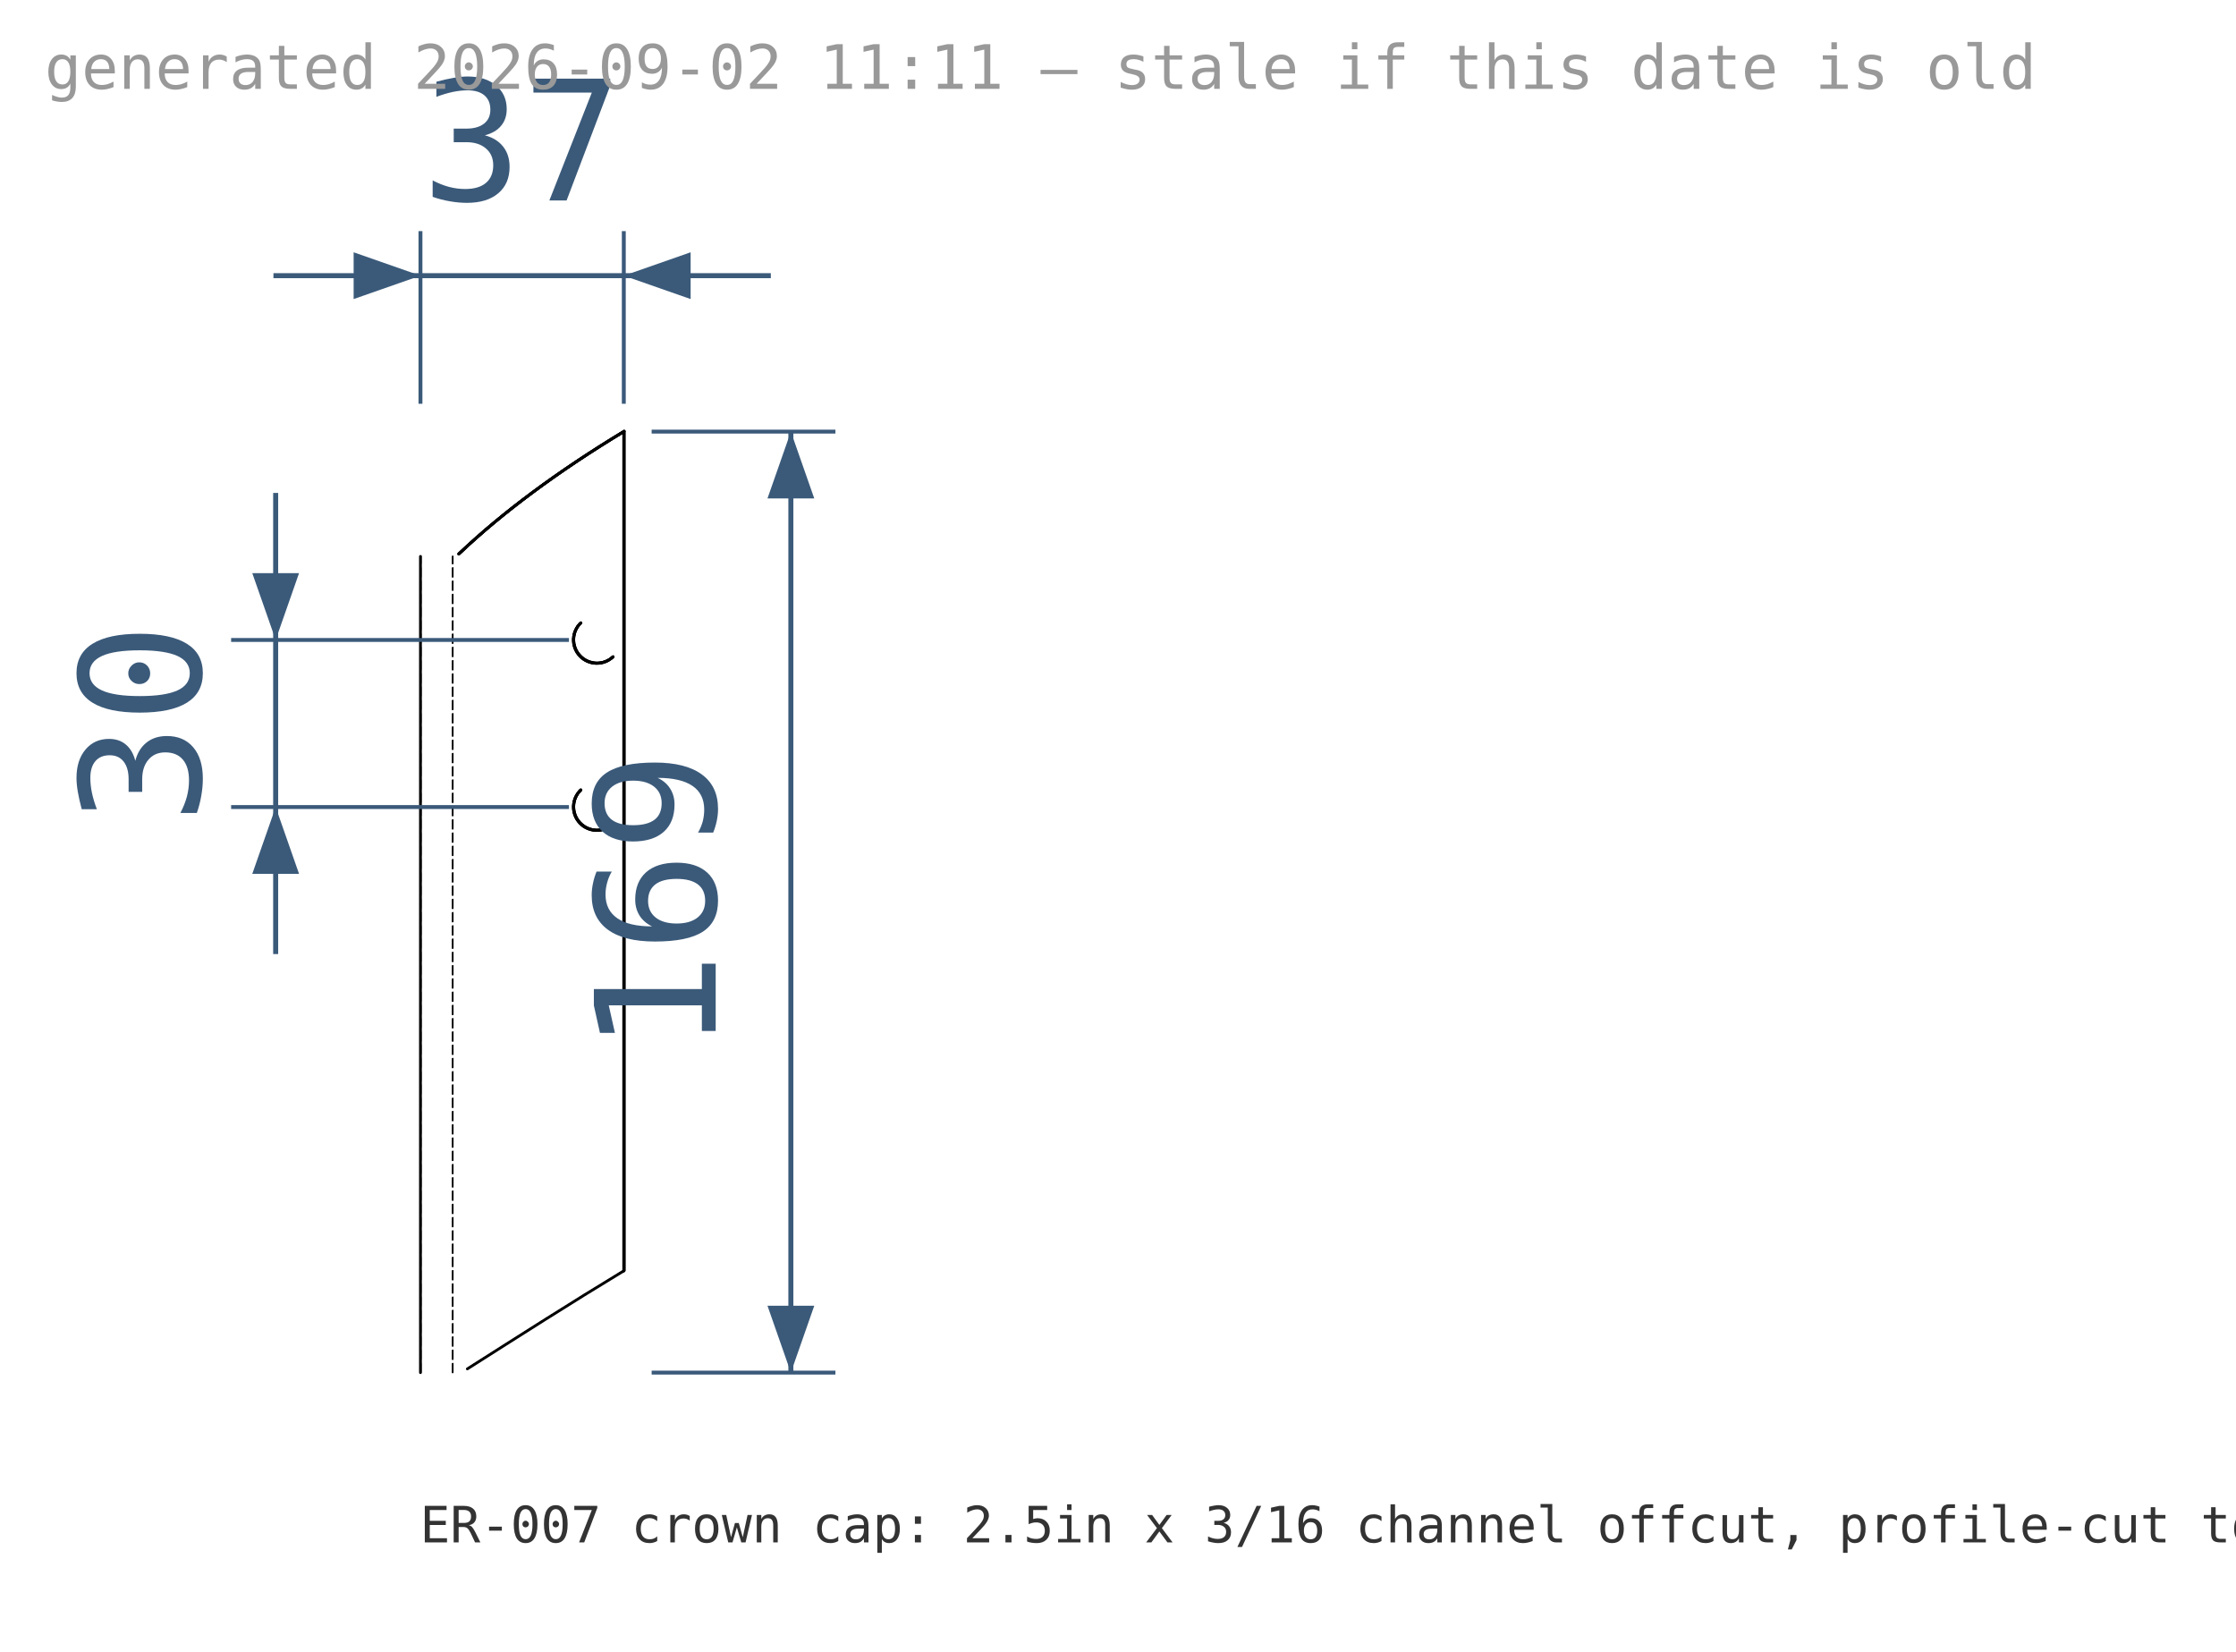
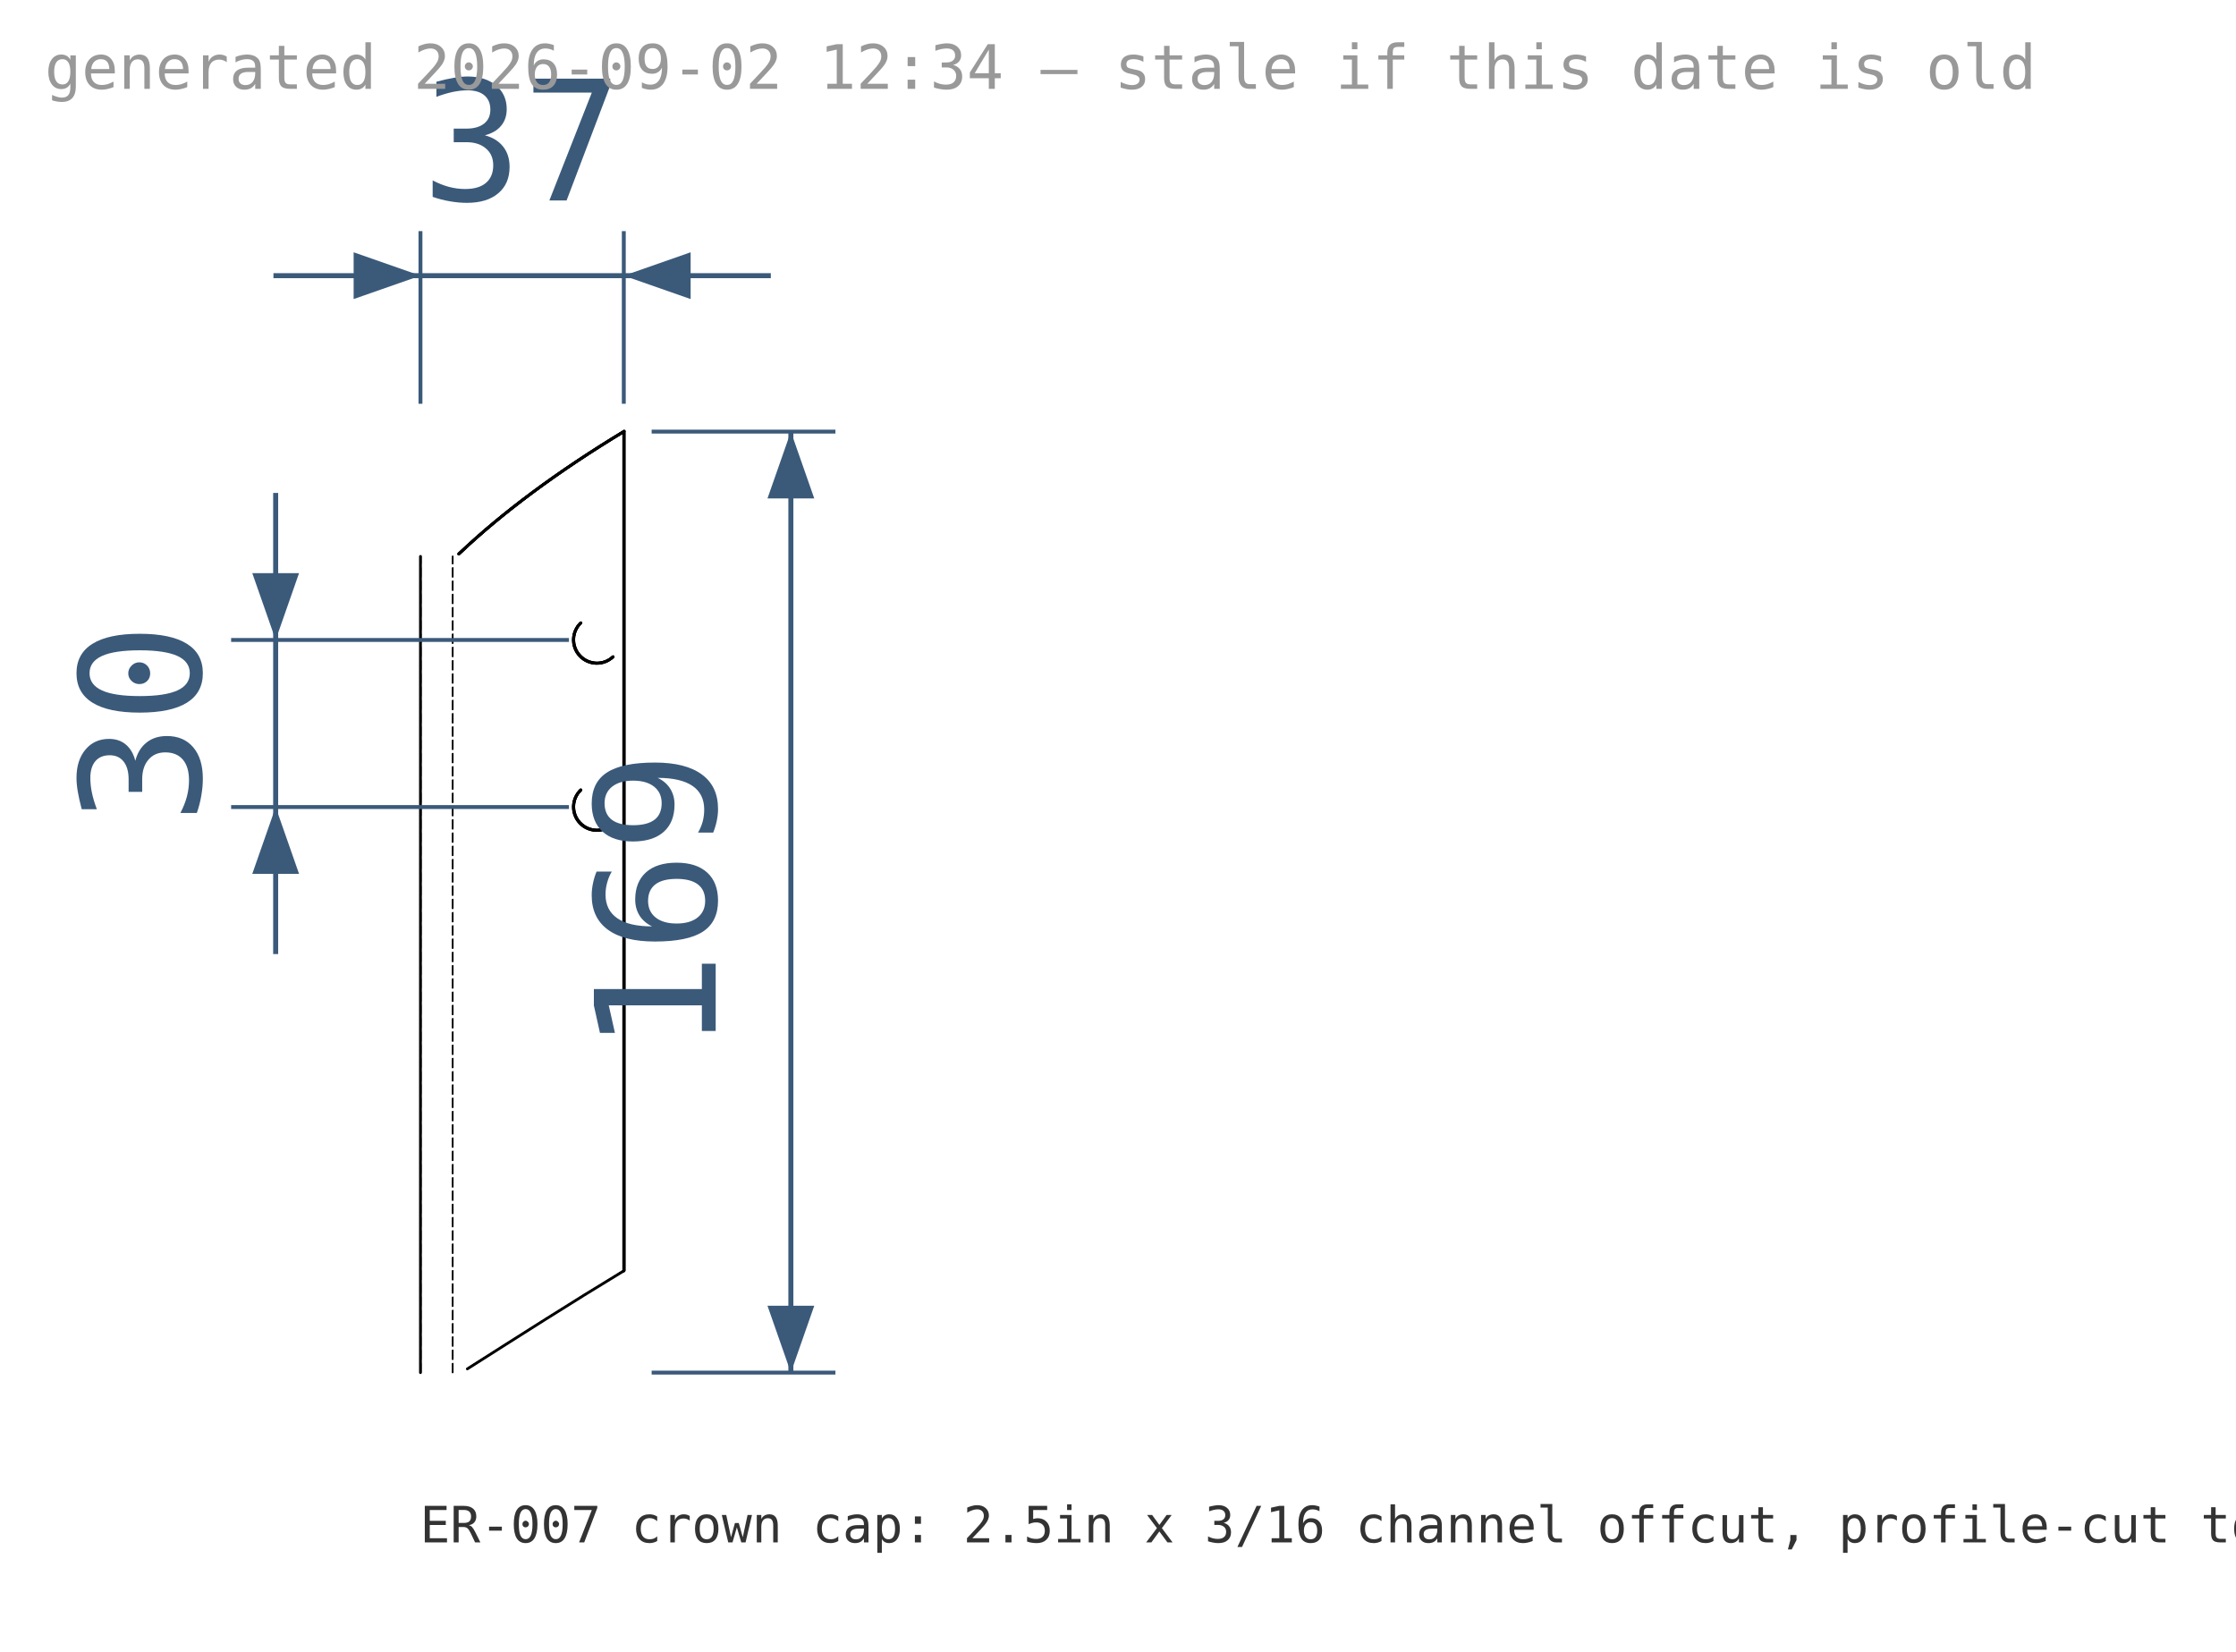
<svg xmlns="http://www.w3.org/2000/svg" width="401.50mm" height="296.47mm" viewBox="-86.42 -168.95 401.50 296.47" version="1.1">
  <g transform="scale(1,-1)" stroke-linecap="round">
    <g fill="none" stroke="rgb(0,0,0)" stroke-width="0.5" id="visible">
      <line x1="-10.921" y1="-77.515" x2="-10.921" y2="69.041" />
      <line x1="25.589" y1="-59.24" x2="25.589" y2="91.454" />
      <path d="M -2.502,-76.842 C 6.827,-70.918 16.134,-64.959 25.589,-59.24" />
      <path d="M 25.589,91.454 C 19.923,88.031 14.393,84.379 9.079,80.43 C 4.503,77.024 0.084,73.398 -4.055,69.469" />
      <path d="M 17.846,27.086 A 4.2,4.2 133.54 0,1 23.633,20.997" />
      <path d="M 17.846,57.086 A 4.2,4.2 133.54 0,1 23.633,50.997" />
      <line x1="25.648" y1="-59.184" x2="25.648" y2="91.509" />
      <path d="M 25.648,91.509 C 19.982,88.087 14.451,84.435 9.138,80.485 C 4.561,77.079 0.142,73.453 -3.996,69.524" />
      <path d="M 17.876,27.114 A 4.2,4.2 133.54 0,1 23.662,21.025" />
      <path d="M 17.876,57.114 A 4.2,4.2 133.54 0,1 23.662,51.025" />
      <line x1="25.594" y1="-59.236" x2="25.594" y2="91.458" />
      <path d="M 25.594,91.458 C 19.928,88.035 14.397,84.383 9.084,80.434 C 4.507,77.028 0.088,73.402 -4.05,69.473" />
      <path d="M 17.848,27.088 A 4.2,4.2 133.54 0,1 23.635,20.999" />
      <path d="M 17.848,57.088 A 4.2,4.2 133.54 0,1 23.635,50.999" />
      <path d="M 25.643,91.505 C 19.977,88.083 14.447,84.431 9.133,80.481 C 4.557,77.075 0.138,73.449 -4.001,69.52" />
      <line x1="25.643" y1="-59.189" x2="25.643" y2="91.505" />
      <path d="M 17.873,27.112 A 4.2,4.2 133.54 0,1 23.659,21.023" />
      <path d="M 17.873,57.112 A 4.2,4.2 133.54 0,1 23.659,51.023" />
    </g>
    <g fill="none" stroke="rgb(0,0,0)" stroke-width="0.25" id="hidden" stroke-dasharray="1.587 0.794">
      <line x1="-10.862" y1="-77.459" x2="-10.862" y2="69.097" />
      <path d="M -2.443,-76.786 C 6.885,-70.863 16.192,-64.904 25.648,-59.184" />
      <path d="M -2.497,-76.837 C 6.831,-70.914 16.138,-64.955 25.594,-59.236" />
      <line x1="-5.107" y1="-77.463" x2="-5.107" y2="69.046" />
      <path d="M -2.448,-76.79 C 6.864,-70.877 16.155,-64.929 25.594,-59.219" />
      <line x1="-5.156" y1="-77.51" x2="-5.156" y2="69.046" />
    </g>
  </g>
  <g id="dimensions">
    <line x1="-10.92" y1="-96.45" x2="-10.92" y2="-127.45" stroke="#3b5a7a" stroke-width="0.7" />
    <line x1="25.59" y1="-96.45" x2="25.59" y2="-127.45" stroke="#3b5a7a" stroke-width="0.7" />
    <line x1="-10.92" y1="-119.45" x2="25.59" y2="-119.45" stroke="#3b5a7a" stroke-width="0.9" />
    <path d="M -10.92 -119.45 L -22.92 -123.65 L -22.92 -115.25 Z" fill="#3b5a7a" stroke="none" />
    <path d="M 25.59 -119.45 L 37.59 -115.25 L 37.59 -123.65 Z" fill="#3b5a7a" stroke="none" />
    <line x1="-10.92" y1="-119.45" x2="-37.32" y2="-119.45" stroke="#3b5a7a" stroke-width="0.9" />
    <line x1="25.59" y1="-119.45" x2="51.99" y2="-119.45" stroke="#3b5a7a" stroke-width="0.9" />
    <text x="7.33" y="-132.95" font-size="30.0" fill="#3b5a7a" text-anchor="middle" font-family="ui-monospace,Consolas,monospace">37</text>
    <line x1="30.59" y1="-91.45" x2="63.59" y2="-91.45" stroke="#3b5a7a" stroke-width="0.7" />
    <line x1="30.59" y1="77.51" x2="63.59" y2="77.51" stroke="#3b5a7a" stroke-width="0.7" />
    <line x1="55.59" y1="-91.45" x2="55.59" y2="77.51" stroke="#3b5a7a" stroke-width="0.9" />
    <path d="M 55.59 -91.45 L 51.39 -79.45 L 59.79 -79.45 Z" fill="#3b5a7a" stroke="none" />
    <path d="M 55.59 77.51 L 59.79 65.51 L 51.39 65.51 Z" fill="#3b5a7a" stroke="none" />
    <text x="42.09" y="-6.97" font-size="30.0" fill="#3b5a7a" text-anchor="middle" font-family="ui-monospace,Consolas,monospace" transform="rotate(-90.0 42.09 -6.97)">169</text>
    <line x1="15.74" y1="-54.04" x2="-44.92" y2="-54.04" stroke="#3b5a7a" stroke-width="0.7" />
    <line x1="15.74" y1="-24.04" x2="-44.92" y2="-24.04" stroke="#3b5a7a" stroke-width="0.7" />
    <line x1="-36.92" y1="-54.04" x2="-36.92" y2="-24.04" stroke="#3b5a7a" stroke-width="0.9" />
    <path d="M -36.92 -54.04 L -32.72 -66.04 L -41.12 -66.04 Z" fill="#3b5a7a" stroke="none" />
    <path d="M -36.92 -24.04 L -41.12 -12.04 L -32.72 -12.04 Z" fill="#3b5a7a" stroke="none" />
    <line x1="-36.92" y1="-54.04" x2="-36.92" y2="-80.44" stroke="#3b5a7a" stroke-width="0.9" />
    <line x1="-36.92" y1="-24.04" x2="-36.92" y2="2.36" stroke="#3b5a7a" stroke-width="0.9" />
    <text x="-50.42" y="-39.04" font-size="30.0" fill="#3b5a7a" text-anchor="middle" font-family="ui-monospace,Consolas,monospace" transform="rotate(-90.0 -50.42 -39.04)">30</text>
    <text x="-11" y="108" font-size="9" fill="#333" font-family="ui-monospace,Consolas,monospace">ER-007 crown cap: 2.5in x 3/16 channel offcut, profile-cut to the rails; web fwd, 1.5 root gap at tube; 2x M8 + crush sleeves</text>
-     <text x="-78.4" y="-153.0" font-size="11" fill="#999" font-family="ui-monospace,Consolas,monospace">generated 2026-09-02 11:11 — stale if this date is old</text>
+     <text x="-78.4" y="-153.0" font-size="11" fill="#999" font-family="ui-monospace,Consolas,monospace">generated 2026-09-02 12:34 — stale if this date is old</text>
  </g>
</svg>
